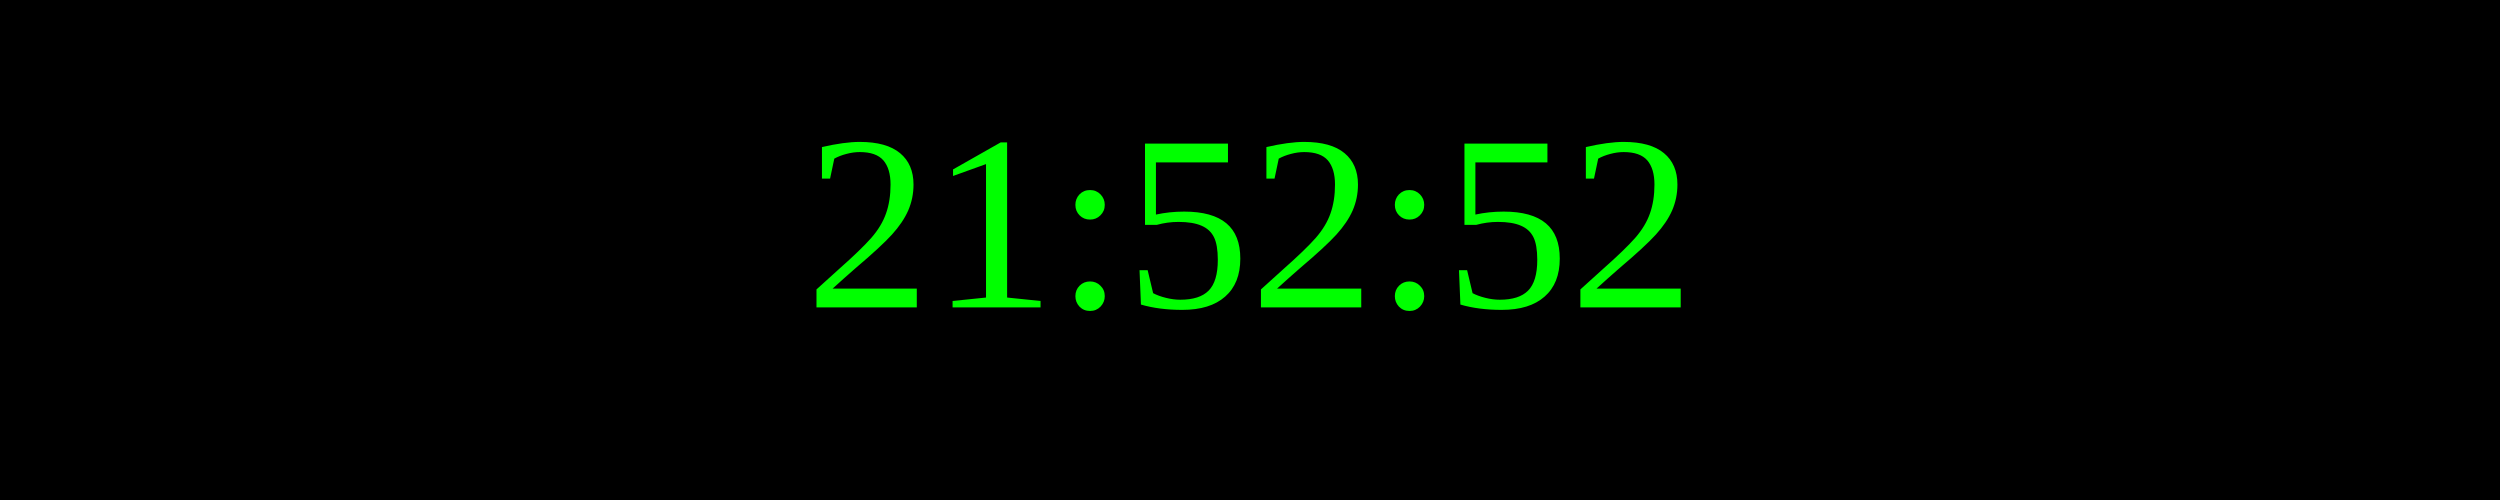
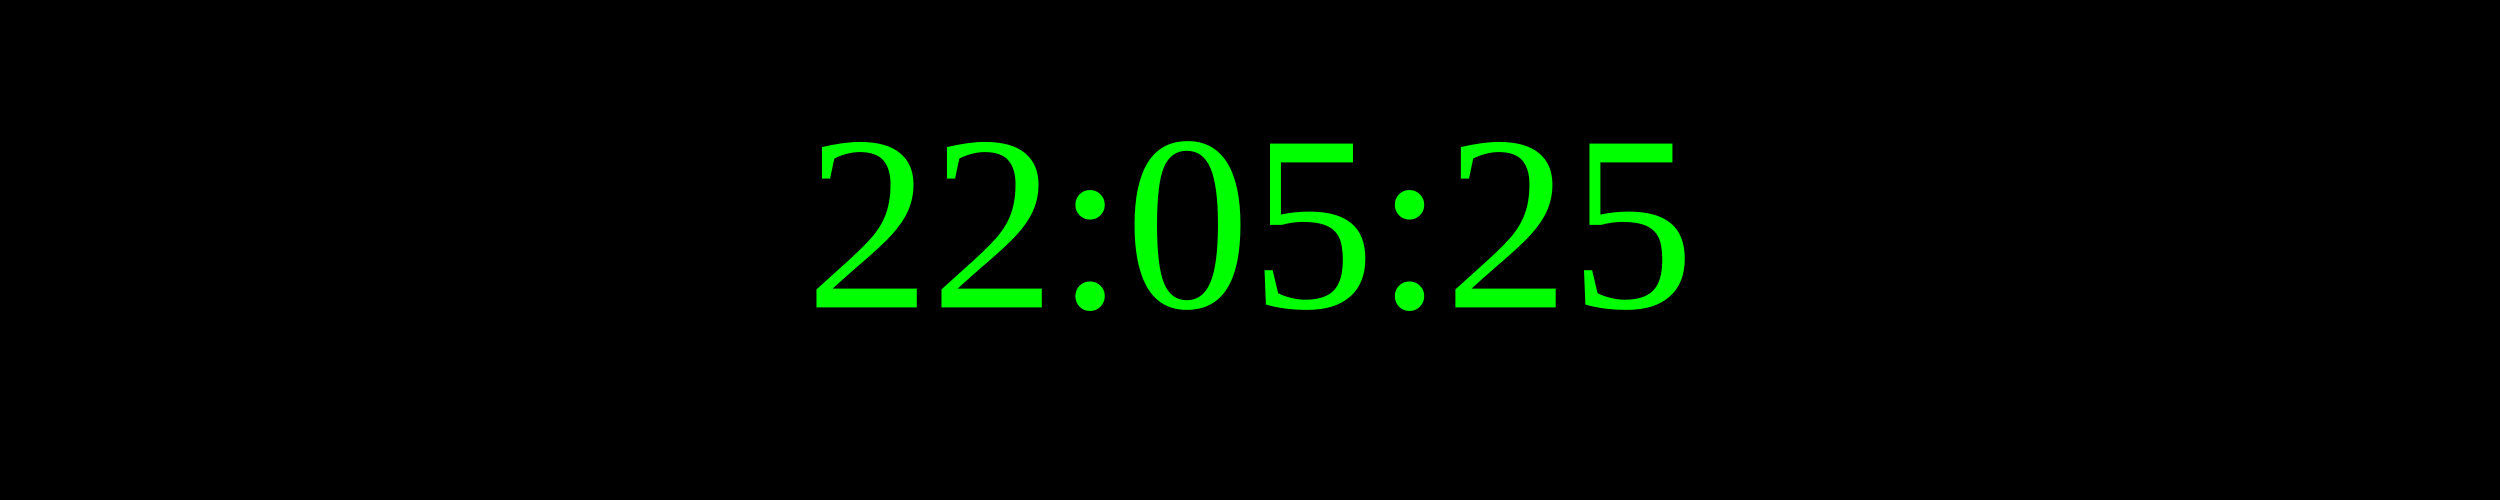
<svg xmlns="http://www.w3.org/2000/svg" width="250" height="50">
  <rect width="100%" height="100%" fill="black" />
  <text x="50%" y="50%" font-size="25" fill="lime" text-anchor="middle" dominant-baseline="middle">
- 21:52:52
+ 22:05:25
</text>
</svg>
